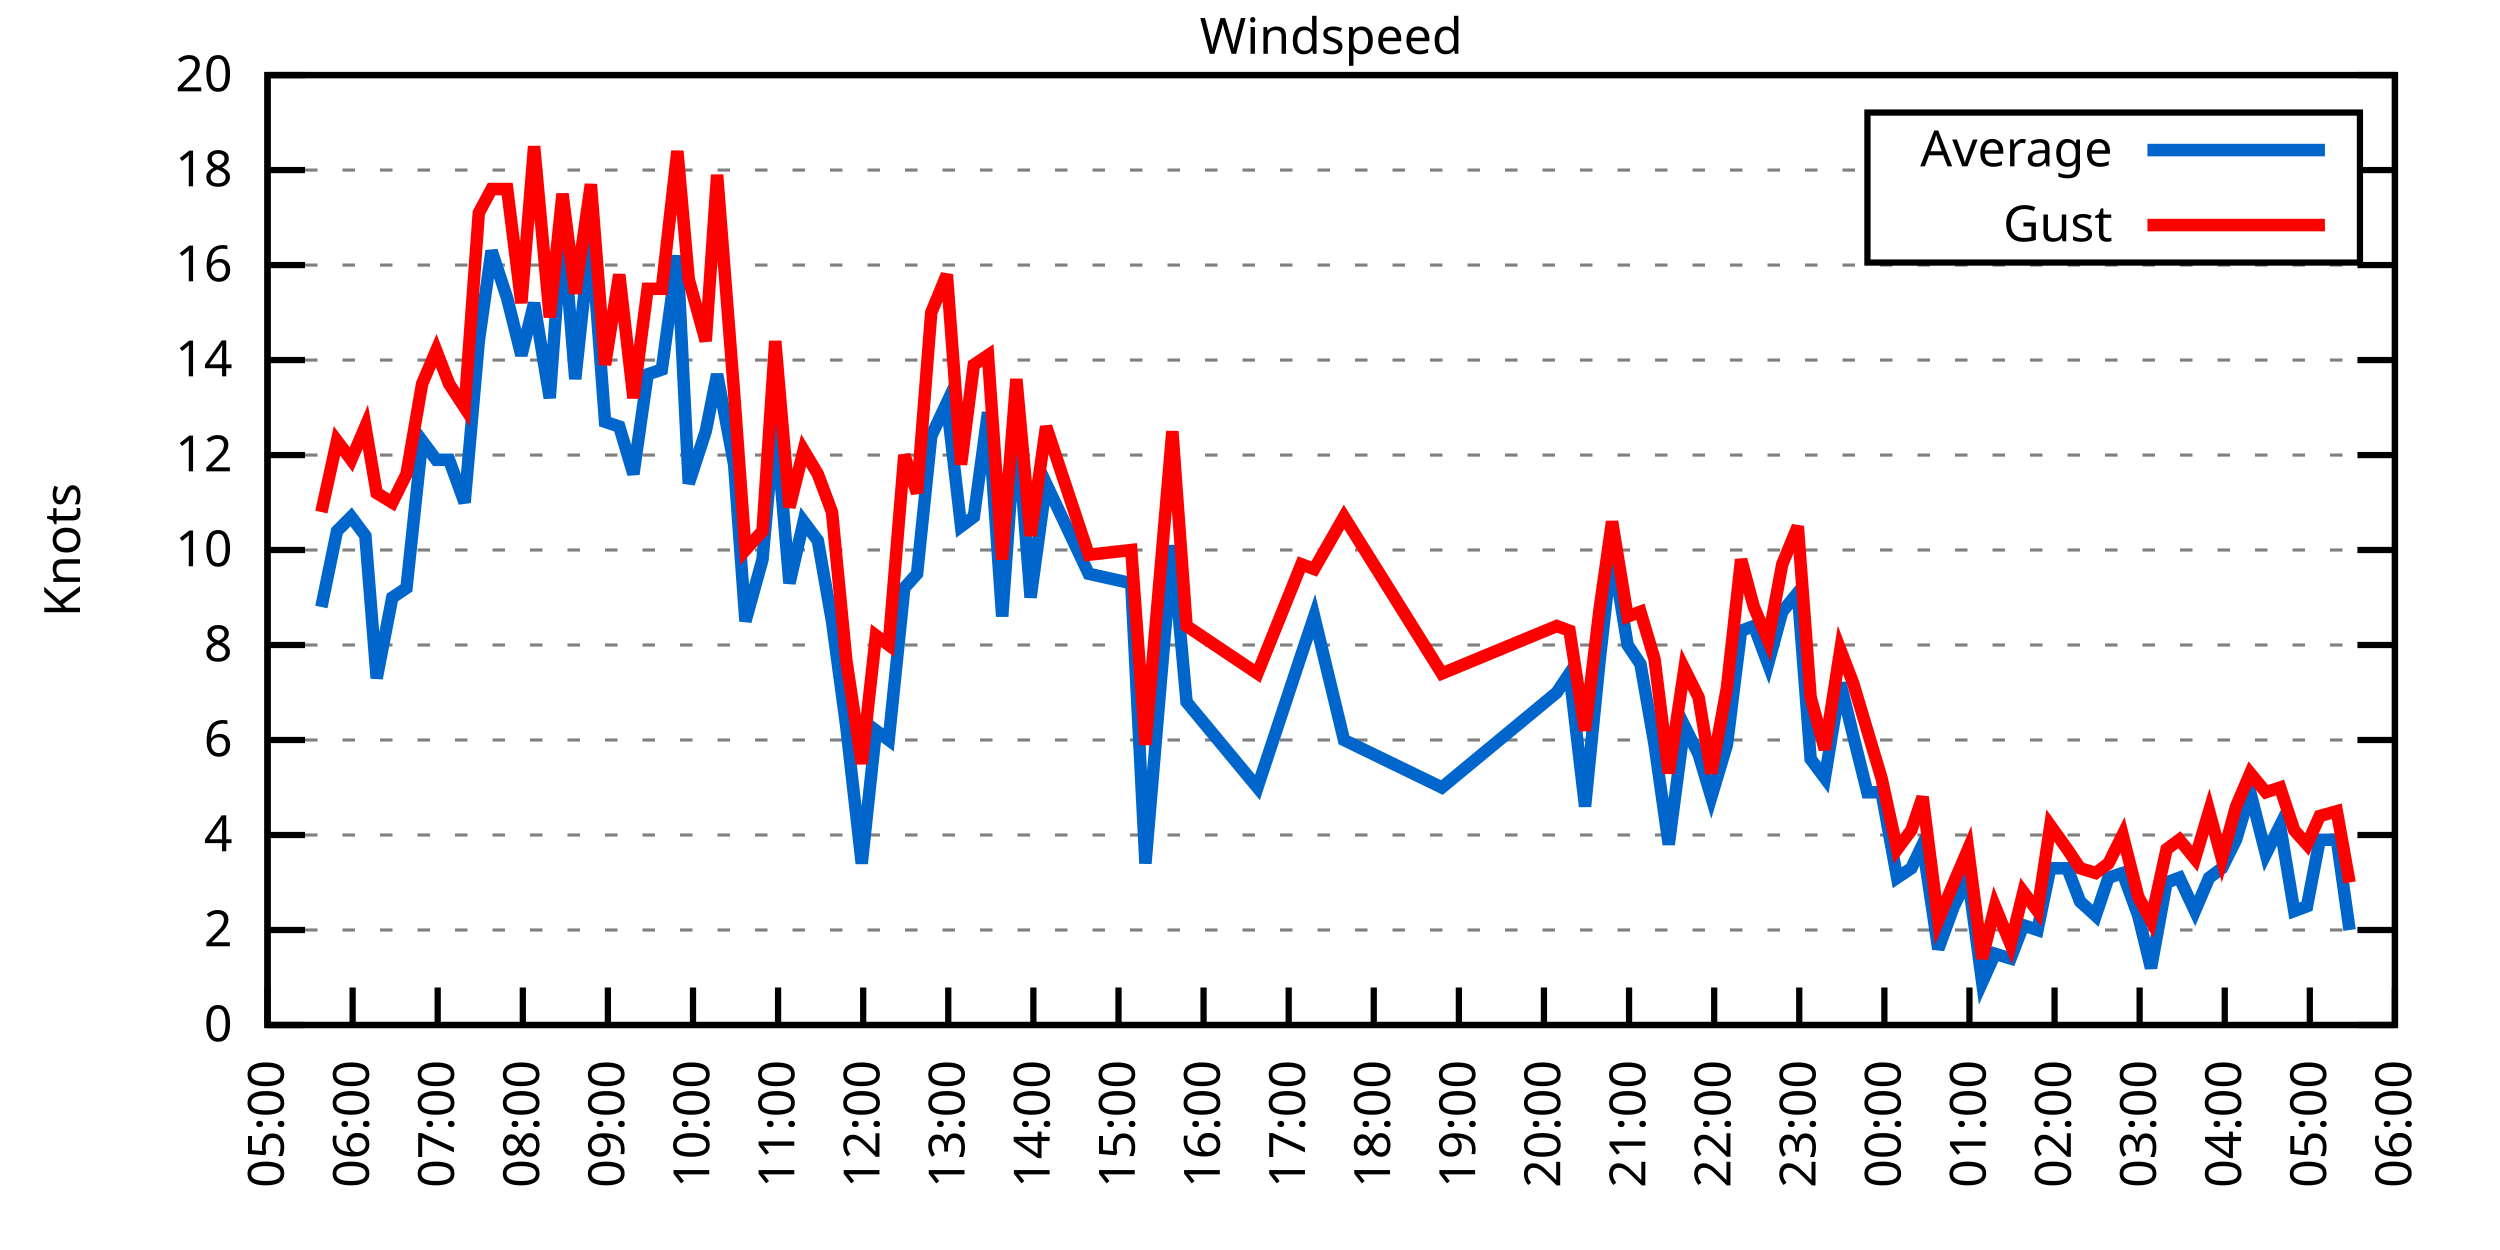
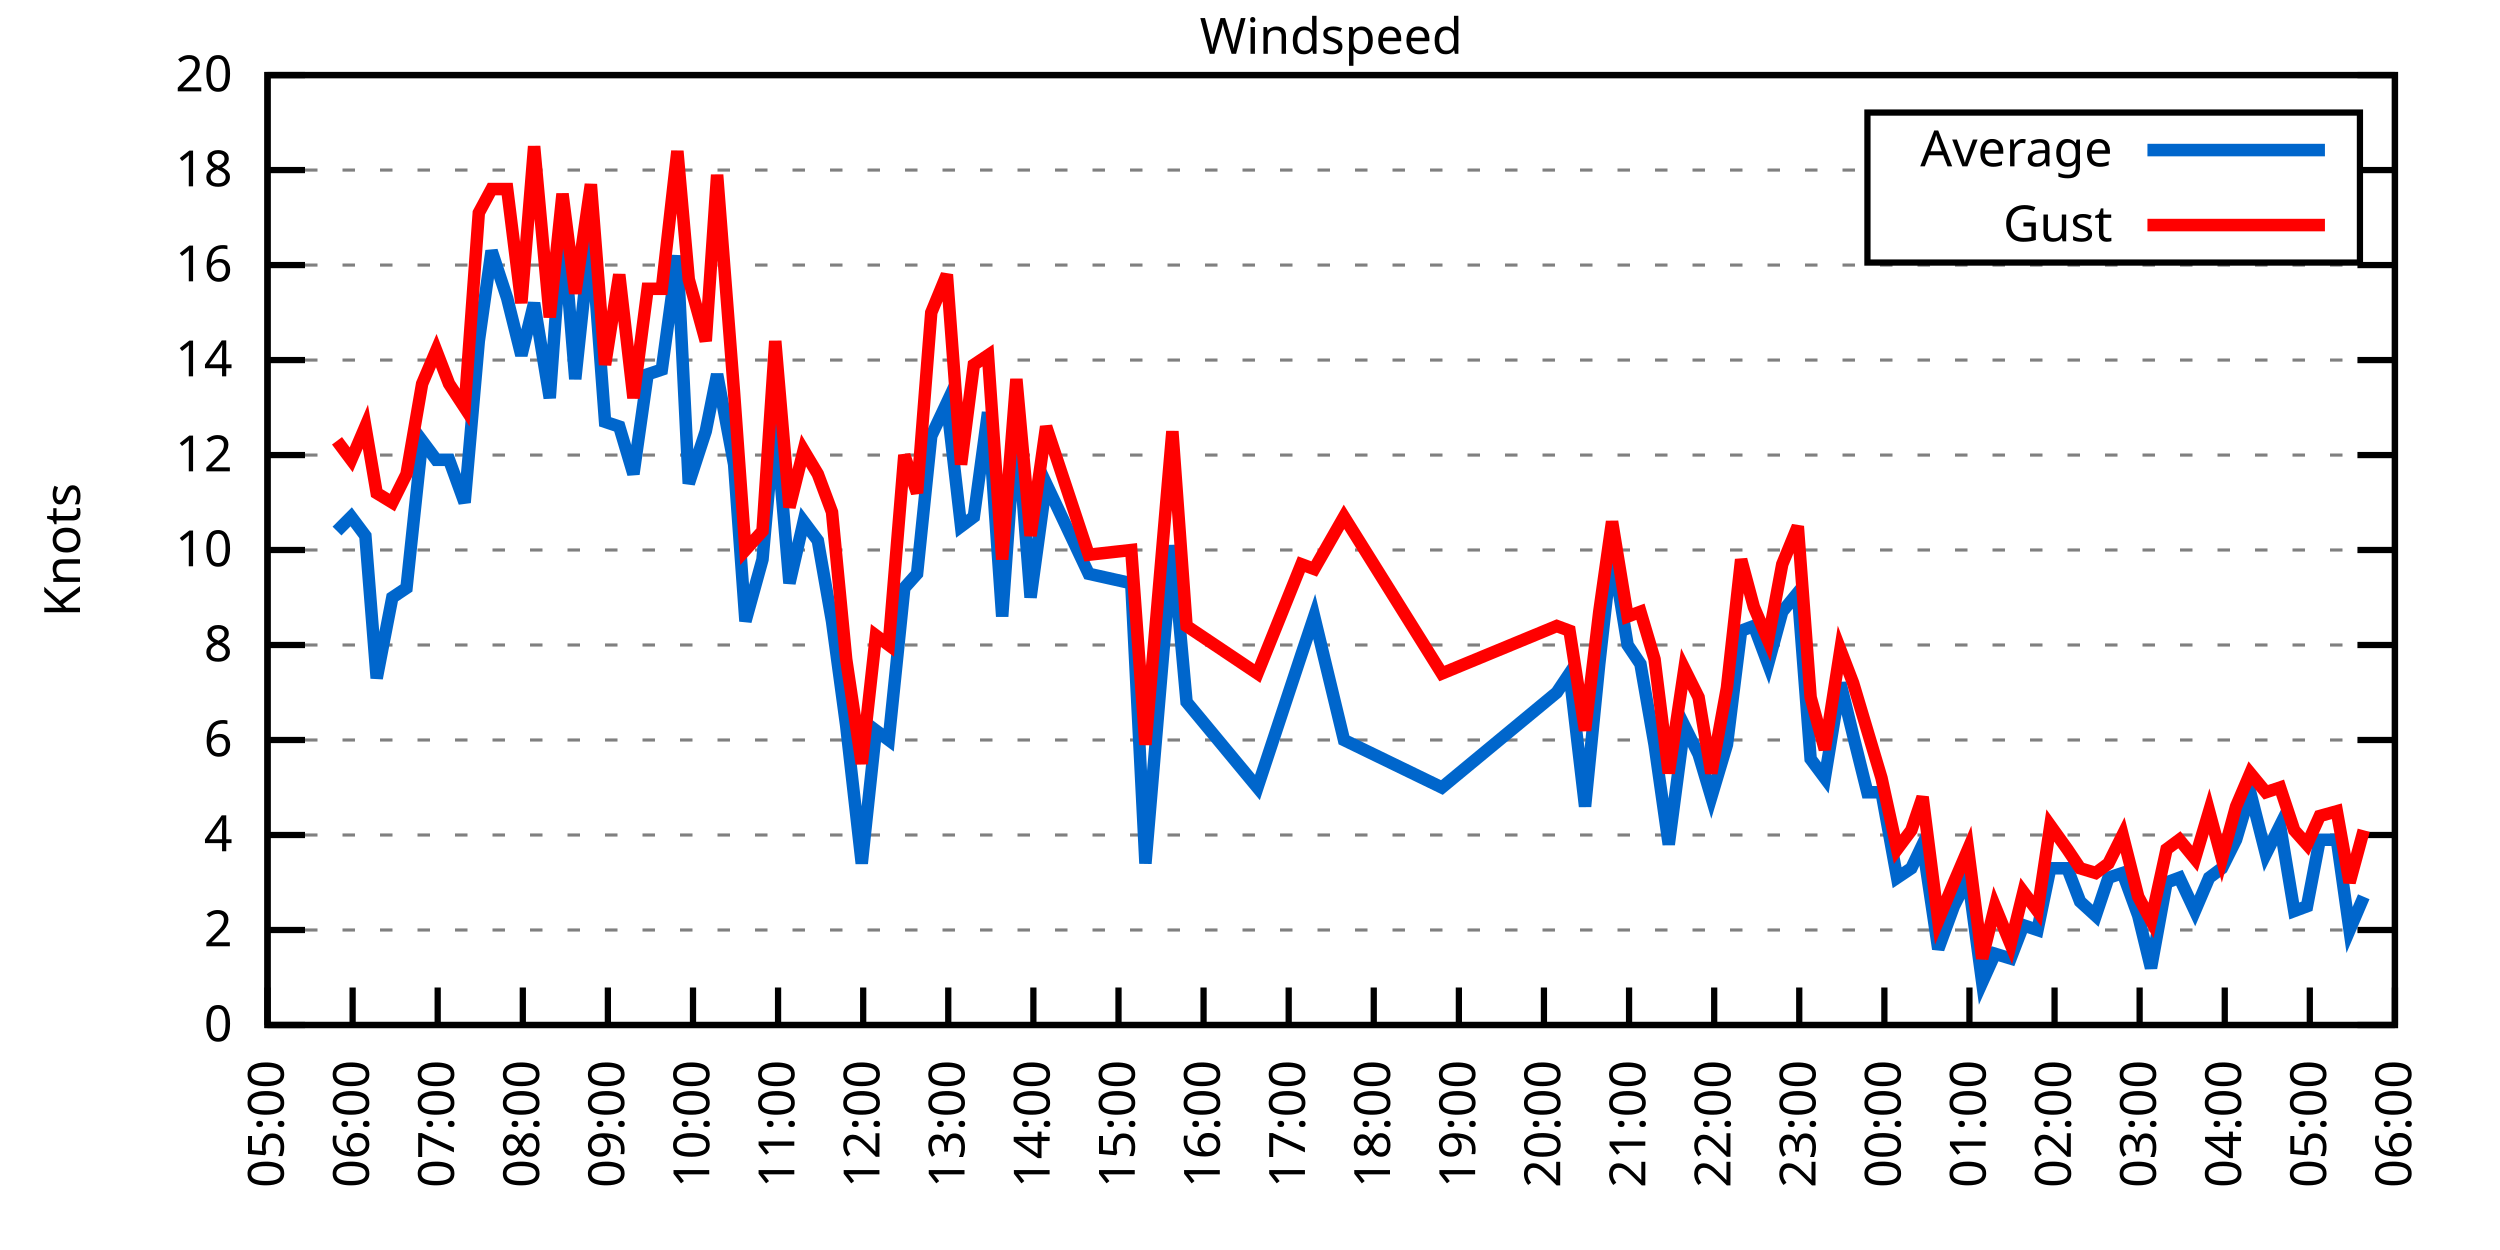
<svg xmlns="http://www.w3.org/2000/svg" xmlns:xlink="http://www.w3.org/1999/xlink" width="400" height="200" viewBox="0 0 400 200">
  <g id="gnuplot_canvas">
    <rect x="0" y="0" width="400" height="200" fill="none" />
    <defs>
      <circle id="gpDot" r="0.5" stroke-width="0.5" stroke="currentColor" />
      <path id="gpPt0" stroke-width="0.333" stroke="currentColor" d="M-1,0 h2 M0,-1 v2" />
      <path id="gpPt1" stroke-width="0.333" stroke="currentColor" d="M-1,-1 L1,1 M1,-1 L-1,1" />
      <path id="gpPt2" stroke-width="0.333" stroke="currentColor" d="M-1,0 L1,0 M0,-1 L0,1 M-1,-1 L1,1 M-1,1 L1,-1" />
      <rect id="gpPt3" stroke-width="0.333" stroke="currentColor" x="-1" y="-1" width="2" height="2" />
      <rect id="gpPt4" stroke-width="0.333" stroke="currentColor" fill="currentColor" x="-1" y="-1" width="2" height="2" />
      <circle id="gpPt5" stroke-width="0.333" stroke="currentColor" cx="0" cy="0" r="1" />
      <use xlink:href="#gpPt5" id="gpPt6" fill="currentColor" stroke="none" />
      <path id="gpPt7" stroke-width="0.333" stroke="currentColor" d="M0,-1.33 L-1.33,0.67 L1.33,0.67 z" />
      <use xlink:href="#gpPt7" id="gpPt8" fill="currentColor" stroke="none" />
      <use xlink:href="#gpPt7" id="gpPt9" stroke="currentColor" transform="rotate(180)" />
      <use xlink:href="#gpPt9" id="gpPt10" fill="currentColor" stroke="none" />
      <use xlink:href="#gpPt3" id="gpPt11" stroke="currentColor" transform="rotate(45)" />
      <use xlink:href="#gpPt11" id="gpPt12" fill="currentColor" stroke="none" />
      <path id="gpPt13" stroke-width="0.333" stroke="currentColor" d="M0,1.330 L1.265,0.411 L0.782,-1.067 L-0.782,-1.076 L-1.265,0.411 z" />
      <use xlink:href="#gpPt13" id="gpPt14" fill="currentColor" stroke="none" />
      <filter id="textbox" filterUnits="objectBoundingBox" x="0" y="0" height="1" width="1">
        <feFlood flood-color="white" flood-opacity="1" result="bgnd" />
        <feComposite in="SourceGraphic" in2="bgnd" operator="atop" />
      </filter>
      <filter id="greybox" filterUnits="objectBoundingBox" x="0" y="0" height="1" width="1">
        <feFlood flood-color="lightgrey" flood-opacity="1" result="grey" />
        <feComposite in="SourceGraphic" in2="grey" operator="atop" />
      </filter>
    </defs>
    <g fill="none" color="white" stroke="currentColor" stroke-width="1.00" stroke-linecap="butt" stroke-linejoin="miter">
</g>
    <g fill="none" color="black" stroke="currentColor" stroke-width="1.00" stroke-linecap="butt" stroke-linejoin="miter">
      <g stroke="none" shape-rendering="crispEdges">
        <polygon fill="rgb(255, 255, 255)" points="42.80,164.00 383.18,164.00 383.18,12.02 42.80,12.02 " />
      </g>
    </g>
    <g fill="none" color="black" stroke="currentColor" stroke-width="1.00" stroke-linecap="butt" stroke-linejoin="miter">
</g>
    <g fill="none" color="black" stroke="black" stroke-width="0.50" stroke-linecap="butt" stroke-linejoin="miter">
</g>
    <g fill="none" color="gray" stroke="currentColor" stroke-width="0.50" stroke-linecap="butt" stroke-linejoin="miter">
      <path stroke="gray" stroke-dasharray="2,4" class="gridline" d="M42.80,164.00 L383.19,164.00  " />
    </g>
    <g fill="none" color="gray" stroke="gray" stroke-width="1.00" stroke-linecap="butt" stroke-linejoin="miter">
</g>
    <g fill="none" color="black" stroke="currentColor" stroke-width="1.00" stroke-linecap="butt" stroke-linejoin="miter">
      <path stroke="black" d="M42.80,164.00 L48.80,164.00 M383.19,164.00 L377.19,164.00  " />
      <g transform="translate(37.20,166.60)" stroke="none" fill="black" font-family="Sans" font-size="8.00" text-anchor="end">
        <text>
          <tspan font-family="Sans"> 0</tspan>
        </text>
      </g>
    </g>
    <g fill="none" color="black" stroke="currentColor" stroke-width="1.00" stroke-linecap="butt" stroke-linejoin="miter">
</g>
    <g fill="none" color="black" stroke="black" stroke-width="0.50" stroke-linecap="butt" stroke-linejoin="miter">
</g>
    <g fill="none" color="gray" stroke="currentColor" stroke-width="0.50" stroke-linecap="butt" stroke-linejoin="miter">
      <path stroke="gray" stroke-dasharray="2,4" class="gridline" d="M42.80,148.80 L383.19,148.80  " />
    </g>
    <g fill="none" color="gray" stroke="gray" stroke-width="1.00" stroke-linecap="butt" stroke-linejoin="miter">
</g>
    <g fill="none" color="black" stroke="currentColor" stroke-width="1.00" stroke-linecap="butt" stroke-linejoin="miter">
      <path stroke="black" d="M42.80,148.80 L48.80,148.80 M383.19,148.80 L377.19,148.80  " />
      <g transform="translate(37.20,151.40)" stroke="none" fill="black" font-family="Sans" font-size="8.00" text-anchor="end">
        <text>
          <tspan font-family="Sans"> 2</tspan>
        </text>
      </g>
    </g>
    <g fill="none" color="black" stroke="currentColor" stroke-width="1.00" stroke-linecap="butt" stroke-linejoin="miter">
</g>
    <g fill="none" color="black" stroke="black" stroke-width="0.50" stroke-linecap="butt" stroke-linejoin="miter">
</g>
    <g fill="none" color="gray" stroke="currentColor" stroke-width="0.50" stroke-linecap="butt" stroke-linejoin="miter">
      <path stroke="gray" stroke-dasharray="2,4" class="gridline" d="M42.80,133.60 L383.19,133.60  " />
    </g>
    <g fill="none" color="gray" stroke="gray" stroke-width="1.00" stroke-linecap="butt" stroke-linejoin="miter">
</g>
    <g fill="none" color="black" stroke="currentColor" stroke-width="1.00" stroke-linecap="butt" stroke-linejoin="miter">
      <path stroke="black" d="M42.80,133.60 L48.80,133.60 M383.19,133.60 L377.19,133.60  " />
      <g transform="translate(37.20,136.20)" stroke="none" fill="black" font-family="Sans" font-size="8.00" text-anchor="end">
        <text>
          <tspan font-family="Sans"> 4</tspan>
        </text>
      </g>
    </g>
    <g fill="none" color="black" stroke="currentColor" stroke-width="1.00" stroke-linecap="butt" stroke-linejoin="miter">
</g>
    <g fill="none" color="black" stroke="black" stroke-width="0.50" stroke-linecap="butt" stroke-linejoin="miter">
</g>
    <g fill="none" color="gray" stroke="currentColor" stroke-width="0.50" stroke-linecap="butt" stroke-linejoin="miter">
      <path stroke="gray" stroke-dasharray="2,4" class="gridline" d="M42.80,118.40 L383.19,118.40  " />
    </g>
    <g fill="none" color="gray" stroke="gray" stroke-width="1.00" stroke-linecap="butt" stroke-linejoin="miter">
</g>
    <g fill="none" color="black" stroke="currentColor" stroke-width="1.00" stroke-linecap="butt" stroke-linejoin="miter">
      <path stroke="black" d="M42.80,118.40 L48.80,118.40 M383.19,118.40 L377.19,118.40  " />
      <g transform="translate(37.20,121.00)" stroke="none" fill="black" font-family="Sans" font-size="8.00" text-anchor="end">
        <text>
          <tspan font-family="Sans"> 6</tspan>
        </text>
      </g>
    </g>
    <g fill="none" color="black" stroke="currentColor" stroke-width="1.00" stroke-linecap="butt" stroke-linejoin="miter">
</g>
    <g fill="none" color="black" stroke="black" stroke-width="0.50" stroke-linecap="butt" stroke-linejoin="miter">
</g>
    <g fill="none" color="gray" stroke="currentColor" stroke-width="0.50" stroke-linecap="butt" stroke-linejoin="miter">
      <path stroke="gray" stroke-dasharray="2,4" class="gridline" d="M42.80,103.20 L383.19,103.20  " />
    </g>
    <g fill="none" color="gray" stroke="gray" stroke-width="1.00" stroke-linecap="butt" stroke-linejoin="miter">
</g>
    <g fill="none" color="black" stroke="currentColor" stroke-width="1.00" stroke-linecap="butt" stroke-linejoin="miter">
      <path stroke="black" d="M42.80,103.20 L48.80,103.20 M383.19,103.20 L377.19,103.20  " />
      <g transform="translate(37.20,105.80)" stroke="none" fill="black" font-family="Sans" font-size="8.00" text-anchor="end">
        <text>
          <tspan font-family="Sans"> 8</tspan>
        </text>
      </g>
    </g>
    <g fill="none" color="black" stroke="currentColor" stroke-width="1.00" stroke-linecap="butt" stroke-linejoin="miter">
</g>
    <g fill="none" color="black" stroke="black" stroke-width="0.50" stroke-linecap="butt" stroke-linejoin="miter">
</g>
    <g fill="none" color="gray" stroke="currentColor" stroke-width="0.50" stroke-linecap="butt" stroke-linejoin="miter">
      <path stroke="gray" stroke-dasharray="2,4" class="gridline" d="M42.80,88.00 L383.19,88.00  " />
    </g>
    <g fill="none" color="gray" stroke="gray" stroke-width="1.00" stroke-linecap="butt" stroke-linejoin="miter">
</g>
    <g fill="none" color="black" stroke="currentColor" stroke-width="1.00" stroke-linecap="butt" stroke-linejoin="miter">
      <path stroke="black" d="M42.80,88.00 L48.80,88.00 M383.19,88.00 L377.19,88.00  " />
      <g transform="translate(37.20,90.60)" stroke="none" fill="black" font-family="Sans" font-size="8.00" text-anchor="end">
        <text>
          <tspan font-family="Sans"> 10</tspan>
        </text>
      </g>
    </g>
    <g fill="none" color="black" stroke="currentColor" stroke-width="1.00" stroke-linecap="butt" stroke-linejoin="miter">
</g>
    <g fill="none" color="black" stroke="black" stroke-width="0.50" stroke-linecap="butt" stroke-linejoin="miter">
</g>
    <g fill="none" color="gray" stroke="currentColor" stroke-width="0.50" stroke-linecap="butt" stroke-linejoin="miter">
      <path stroke="gray" stroke-dasharray="2,4" class="gridline" d="M42.80,72.81 L383.19,72.81  " />
    </g>
    <g fill="none" color="gray" stroke="gray" stroke-width="1.00" stroke-linecap="butt" stroke-linejoin="miter">
</g>
    <g fill="none" color="black" stroke="currentColor" stroke-width="1.00" stroke-linecap="butt" stroke-linejoin="miter">
      <path stroke="black" d="M42.80,72.81 L48.80,72.81 M383.19,72.81 L377.19,72.81  " />
      <g transform="translate(37.20,75.41)" stroke="none" fill="black" font-family="Sans" font-size="8.00" text-anchor="end">
        <text>
          <tspan font-family="Sans"> 12</tspan>
        </text>
      </g>
    </g>
    <g fill="none" color="black" stroke="currentColor" stroke-width="1.00" stroke-linecap="butt" stroke-linejoin="miter">
</g>
    <g fill="none" color="black" stroke="black" stroke-width="0.50" stroke-linecap="butt" stroke-linejoin="miter">
</g>
    <g fill="none" color="gray" stroke="currentColor" stroke-width="0.50" stroke-linecap="butt" stroke-linejoin="miter">
      <path stroke="gray" stroke-dasharray="2,4" class="gridline" d="M42.80,57.61 L383.19,57.61  " />
    </g>
    <g fill="none" color="gray" stroke="gray" stroke-width="1.00" stroke-linecap="butt" stroke-linejoin="miter">
</g>
    <g fill="none" color="black" stroke="currentColor" stroke-width="1.00" stroke-linecap="butt" stroke-linejoin="miter">
      <path stroke="black" d="M42.80,57.61 L48.80,57.61 M383.19,57.61 L377.19,57.61  " />
      <g transform="translate(37.20,60.21)" stroke="none" fill="black" font-family="Sans" font-size="8.00" text-anchor="end">
        <text>
          <tspan font-family="Sans"> 14</tspan>
        </text>
      </g>
    </g>
    <g fill="none" color="black" stroke="currentColor" stroke-width="1.00" stroke-linecap="butt" stroke-linejoin="miter">
</g>
    <g fill="none" color="black" stroke="black" stroke-width="0.50" stroke-linecap="butt" stroke-linejoin="miter">
</g>
    <g fill="none" color="gray" stroke="currentColor" stroke-width="0.50" stroke-linecap="butt" stroke-linejoin="miter">
      <path stroke="gray" stroke-dasharray="2,4" class="gridline" d="M42.80,42.41 L383.19,42.41  " />
    </g>
    <g fill="none" color="gray" stroke="gray" stroke-width="1.00" stroke-linecap="butt" stroke-linejoin="miter">
</g>
    <g fill="none" color="black" stroke="currentColor" stroke-width="1.00" stroke-linecap="butt" stroke-linejoin="miter">
      <path stroke="black" d="M42.80,42.41 L48.80,42.41 M383.19,42.41 L377.19,42.41  " />
      <g transform="translate(37.20,45.01)" stroke="none" fill="black" font-family="Sans" font-size="8.00" text-anchor="end">
        <text>
          <tspan font-family="Sans"> 16</tspan>
        </text>
      </g>
    </g>
    <g fill="none" color="black" stroke="currentColor" stroke-width="1.00" stroke-linecap="butt" stroke-linejoin="miter">
</g>
    <g fill="none" color="black" stroke="black" stroke-width="0.50" stroke-linecap="butt" stroke-linejoin="miter">
</g>
    <g fill="none" color="gray" stroke="currentColor" stroke-width="0.50" stroke-linecap="butt" stroke-linejoin="miter">
      <path stroke="gray" stroke-dasharray="2,4" class="gridline" d="M42.80,27.21 L298.79,27.21 M377.59,27.21 L383.19,27.21  " />
    </g>
    <g fill="none" color="gray" stroke="gray" stroke-width="1.00" stroke-linecap="butt" stroke-linejoin="miter">
</g>
    <g fill="none" color="black" stroke="currentColor" stroke-width="1.00" stroke-linecap="butt" stroke-linejoin="miter">
      <path stroke="black" d="M42.80,27.21 L48.80,27.21 M383.19,27.21 L377.19,27.21  " />
      <g transform="translate(37.20,29.81)" stroke="none" fill="black" font-family="Sans" font-size="8.00" text-anchor="end">
        <text>
          <tspan font-family="Sans"> 18</tspan>
        </text>
      </g>
    </g>
    <g fill="none" color="black" stroke="currentColor" stroke-width="1.00" stroke-linecap="butt" stroke-linejoin="miter">
</g>
    <g fill="none" color="black" stroke="black" stroke-width="0.50" stroke-linecap="butt" stroke-linejoin="miter">
</g>
    <g fill="none" color="gray" stroke="currentColor" stroke-width="0.50" stroke-linecap="butt" stroke-linejoin="miter">
      <path stroke="gray" stroke-dasharray="2,4" class="gridline" d="M42.80,12.01 L383.19,12.01  " />
    </g>
    <g fill="none" color="gray" stroke="gray" stroke-width="1.00" stroke-linecap="butt" stroke-linejoin="miter">
</g>
    <g fill="none" color="black" stroke="currentColor" stroke-width="1.00" stroke-linecap="butt" stroke-linejoin="miter">
      <path stroke="black" d="M42.80,12.01 L48.80,12.01 M383.19,12.01 L377.19,12.01  " />
      <g transform="translate(37.20,14.61)" stroke="none" fill="black" font-family="Sans" font-size="8.00" text-anchor="end">
        <text>
          <tspan font-family="Sans"> 20</tspan>
        </text>
      </g>
    </g>
    <g fill="none" color="black" stroke="currentColor" stroke-width="1.00" stroke-linecap="butt" stroke-linejoin="miter">
      <path stroke="black" d="M42.80,164.00 L42.80,158.00  " />
      <g transform="translate(45.40,169.60) rotate(270.00)" stroke="none" fill="black" font-family="Sans" font-size="8.00" text-anchor="end">
        <text>
          <tspan font-family="Sans">05:00</tspan>
        </text>
      </g>
    </g>
    <g fill="none" color="black" stroke="currentColor" stroke-width="1.00" stroke-linecap="butt" stroke-linejoin="miter">
      <path stroke="black" d="M56.42,164.00 L56.42,158.00  " />
      <g transform="translate(59.02,169.60) rotate(270.00)" stroke="none" fill="black" font-family="Sans" font-size="8.00" text-anchor="end">
        <text>
          <tspan font-family="Sans">06:00</tspan>
        </text>
      </g>
    </g>
    <g fill="none" color="black" stroke="currentColor" stroke-width="1.00" stroke-linecap="butt" stroke-linejoin="miter">
      <path stroke="black" d="M70.03,164.00 L70.03,158.00  " />
      <g transform="translate(72.63,169.60) rotate(270.00)" stroke="none" fill="black" font-family="Sans" font-size="8.00" text-anchor="end">
        <text>
          <tspan font-family="Sans">07:00</tspan>
        </text>
      </g>
    </g>
    <g fill="none" color="black" stroke="currentColor" stroke-width="1.00" stroke-linecap="butt" stroke-linejoin="miter">
      <path stroke="black" d="M83.65,164.00 L83.65,158.00  " />
      <g transform="translate(86.25,169.60) rotate(270.00)" stroke="none" fill="black" font-family="Sans" font-size="8.00" text-anchor="end">
        <text>
          <tspan font-family="Sans">08:00</tspan>
        </text>
      </g>
    </g>
    <g fill="none" color="black" stroke="currentColor" stroke-width="1.00" stroke-linecap="butt" stroke-linejoin="miter">
      <path stroke="black" d="M97.26,164.00 L97.26,158.00  " />
      <g transform="translate(99.86,169.60) rotate(270.00)" stroke="none" fill="black" font-family="Sans" font-size="8.00" text-anchor="end">
        <text>
          <tspan font-family="Sans">09:00</tspan>
        </text>
      </g>
    </g>
    <g fill="none" color="black" stroke="currentColor" stroke-width="1.00" stroke-linecap="butt" stroke-linejoin="miter">
      <path stroke="black" d="M110.88,164.00 L110.88,158.00  " />
      <g transform="translate(113.48,169.60) rotate(270.00)" stroke="none" fill="black" font-family="Sans" font-size="8.00" text-anchor="end">
        <text>
          <tspan font-family="Sans">10:00</tspan>
        </text>
      </g>
    </g>
    <g fill="none" color="black" stroke="currentColor" stroke-width="1.00" stroke-linecap="butt" stroke-linejoin="miter">
      <path stroke="black" d="M124.49,164.00 L124.49,158.00  " />
      <g transform="translate(127.09,169.60) rotate(270.00)" stroke="none" fill="black" font-family="Sans" font-size="8.00" text-anchor="end">
        <text>
          <tspan font-family="Sans">11:00</tspan>
        </text>
      </g>
    </g>
    <g fill="none" color="black" stroke="currentColor" stroke-width="1.00" stroke-linecap="butt" stroke-linejoin="miter">
      <path stroke="black" d="M138.11,164.00 L138.11,158.00  " />
      <g transform="translate(140.71,169.60) rotate(270.00)" stroke="none" fill="black" font-family="Sans" font-size="8.00" text-anchor="end">
        <text>
          <tspan font-family="Sans">12:00</tspan>
        </text>
      </g>
    </g>
    <g fill="none" color="black" stroke="currentColor" stroke-width="1.00" stroke-linecap="butt" stroke-linejoin="miter">
      <path stroke="black" d="M151.72,164.00 L151.72,158.00  " />
      <g transform="translate(154.32,169.60) rotate(270.00)" stroke="none" fill="black" font-family="Sans" font-size="8.00" text-anchor="end">
        <text>
          <tspan font-family="Sans">13:00</tspan>
        </text>
      </g>
    </g>
    <g fill="none" color="black" stroke="currentColor" stroke-width="1.00" stroke-linecap="butt" stroke-linejoin="miter">
      <path stroke="black" d="M165.34,164.00 L165.34,158.00  " />
      <g transform="translate(167.94,169.60) rotate(270.00)" stroke="none" fill="black" font-family="Sans" font-size="8.00" text-anchor="end">
        <text>
          <tspan font-family="Sans">14:00</tspan>
        </text>
      </g>
    </g>
    <g fill="none" color="black" stroke="currentColor" stroke-width="1.00" stroke-linecap="butt" stroke-linejoin="miter">
      <path stroke="black" d="M178.96,164.00 L178.96,158.00  " />
      <g transform="translate(181.56,169.60) rotate(270.00)" stroke="none" fill="black" font-family="Sans" font-size="8.00" text-anchor="end">
        <text>
          <tspan font-family="Sans">15:00</tspan>
        </text>
      </g>
    </g>
    <g fill="none" color="black" stroke="currentColor" stroke-width="1.00" stroke-linecap="butt" stroke-linejoin="miter">
      <path stroke="black" d="M192.57,164.00 L192.57,158.00  " />
      <g transform="translate(195.17,169.60) rotate(270.00)" stroke="none" fill="black" font-family="Sans" font-size="8.00" text-anchor="end">
        <text>
          <tspan font-family="Sans">16:00</tspan>
        </text>
      </g>
    </g>
    <g fill="none" color="black" stroke="currentColor" stroke-width="1.00" stroke-linecap="butt" stroke-linejoin="miter">
      <path stroke="black" d="M206.19,164.00 L206.19,158.00  " />
      <g transform="translate(208.79,169.60) rotate(270.00)" stroke="none" fill="black" font-family="Sans" font-size="8.00" text-anchor="end">
        <text>
          <tspan font-family="Sans">17:00</tspan>
        </text>
      </g>
    </g>
    <g fill="none" color="black" stroke="currentColor" stroke-width="1.00" stroke-linecap="butt" stroke-linejoin="miter">
      <path stroke="black" d="M219.80,164.00 L219.80,158.00  " />
      <g transform="translate(222.40,169.60) rotate(270.00)" stroke="none" fill="black" font-family="Sans" font-size="8.00" text-anchor="end">
        <text>
          <tspan font-family="Sans">18:00</tspan>
        </text>
      </g>
    </g>
    <g fill="none" color="black" stroke="currentColor" stroke-width="1.00" stroke-linecap="butt" stroke-linejoin="miter">
      <path stroke="black" d="M233.42,164.00 L233.42,158.00  " />
      <g transform="translate(236.02,169.60) rotate(270.00)" stroke="none" fill="black" font-family="Sans" font-size="8.00" text-anchor="end">
        <text>
          <tspan font-family="Sans">19:00</tspan>
        </text>
      </g>
    </g>
    <g fill="none" color="black" stroke="currentColor" stroke-width="1.00" stroke-linecap="butt" stroke-linejoin="miter">
      <path stroke="black" d="M247.03,164.00 L247.03,158.00  " />
      <g transform="translate(249.63,169.60) rotate(270.00)" stroke="none" fill="black" font-family="Sans" font-size="8.00" text-anchor="end">
        <text>
          <tspan font-family="Sans">20:00</tspan>
        </text>
      </g>
    </g>
    <g fill="none" color="black" stroke="currentColor" stroke-width="1.00" stroke-linecap="butt" stroke-linejoin="miter">
      <path stroke="black" d="M260.65,164.00 L260.65,158.00  " />
      <g transform="translate(263.25,169.60) rotate(270.00)" stroke="none" fill="black" font-family="Sans" font-size="8.00" text-anchor="end">
        <text>
          <tspan font-family="Sans">21:00</tspan>
        </text>
      </g>
    </g>
    <g fill="none" color="black" stroke="currentColor" stroke-width="1.00" stroke-linecap="butt" stroke-linejoin="miter">
      <path stroke="black" d="M274.27,164.00 L274.27,158.00  " />
      <g transform="translate(276.87,169.60) rotate(270.00)" stroke="none" fill="black" font-family="Sans" font-size="8.00" text-anchor="end">
        <text>
          <tspan font-family="Sans">22:00</tspan>
        </text>
      </g>
    </g>
    <g fill="none" color="black" stroke="currentColor" stroke-width="1.00" stroke-linecap="butt" stroke-linejoin="miter">
      <path stroke="black" d="M287.88,164.00 L287.88,158.00  " />
      <g transform="translate(290.48,169.60) rotate(270.00)" stroke="none" fill="black" font-family="Sans" font-size="8.00" text-anchor="end">
        <text>
          <tspan font-family="Sans">23:00</tspan>
        </text>
      </g>
    </g>
    <g fill="none" color="black" stroke="currentColor" stroke-width="1.00" stroke-linecap="butt" stroke-linejoin="miter">
      <path stroke="black" d="M301.50,164.00 L301.50,158.00  " />
      <g transform="translate(304.10,169.60) rotate(270.00)" stroke="none" fill="black" font-family="Sans" font-size="8.00" text-anchor="end">
        <text>
          <tspan font-family="Sans">00:00</tspan>
        </text>
      </g>
    </g>
    <g fill="none" color="black" stroke="currentColor" stroke-width="1.00" stroke-linecap="butt" stroke-linejoin="miter">
      <path stroke="black" d="M315.11,164.00 L315.11,158.00  " />
      <g transform="translate(317.71,169.60) rotate(270.00)" stroke="none" fill="black" font-family="Sans" font-size="8.00" text-anchor="end">
        <text>
          <tspan font-family="Sans">01:00</tspan>
        </text>
      </g>
    </g>
    <g fill="none" color="black" stroke="currentColor" stroke-width="1.00" stroke-linecap="butt" stroke-linejoin="miter">
      <path stroke="black" d="M328.73,164.00 L328.73,158.00  " />
      <g transform="translate(331.33,169.60) rotate(270.00)" stroke="none" fill="black" font-family="Sans" font-size="8.00" text-anchor="end">
        <text>
          <tspan font-family="Sans">02:00</tspan>
        </text>
      </g>
    </g>
    <g fill="none" color="black" stroke="currentColor" stroke-width="1.00" stroke-linecap="butt" stroke-linejoin="miter">
      <path stroke="black" d="M342.34,164.00 L342.34,158.00  " />
      <g transform="translate(344.94,169.60) rotate(270.00)" stroke="none" fill="black" font-family="Sans" font-size="8.00" text-anchor="end">
        <text>
          <tspan font-family="Sans">03:00</tspan>
        </text>
      </g>
    </g>
    <g fill="none" color="black" stroke="currentColor" stroke-width="1.00" stroke-linecap="butt" stroke-linejoin="miter">
      <path stroke="black" d="M355.96,164.00 L355.96,158.00  " />
      <g transform="translate(358.56,169.60) rotate(270.00)" stroke="none" fill="black" font-family="Sans" font-size="8.00" text-anchor="end">
        <text>
          <tspan font-family="Sans">04:00</tspan>
        </text>
      </g>
    </g>
    <g fill="none" color="black" stroke="currentColor" stroke-width="1.00" stroke-linecap="butt" stroke-linejoin="miter">
      <path stroke="black" d="M369.57,164.00 L369.57,158.00  " />
      <g transform="translate(372.17,169.60) rotate(270.00)" stroke="none" fill="black" font-family="Sans" font-size="8.00" text-anchor="end">
        <text>
          <tspan font-family="Sans">05:00</tspan>
        </text>
      </g>
    </g>
    <g fill="none" color="black" stroke="currentColor" stroke-width="1.00" stroke-linecap="butt" stroke-linejoin="miter">
      <path stroke="black" d="M383.19,164.00 L383.19,158.00  " />
      <g transform="translate(385.79,169.60) rotate(270.00)" stroke="none" fill="black" font-family="Sans" font-size="8.00" text-anchor="end">
        <text>
          <tspan font-family="Sans">06:00</tspan>
        </text>
      </g>
    </g>
    <g fill="none" color="black" stroke="currentColor" stroke-width="1.00" stroke-linecap="butt" stroke-linejoin="miter">
</g>
    <g fill="none" color="black" stroke="currentColor" stroke-width="1.00" stroke-linecap="butt" stroke-linejoin="miter">
      <path stroke="black" d="M42.80,12.01 L42.80,164.00 L383.19,164.00 L383.19,12.01 L42.80,12.01 Z  " />
    </g>
    <g fill="none" color="black" stroke="currentColor" stroke-width="1.00" stroke-linecap="butt" stroke-linejoin="miter">
</g>
    <g fill="none" color="black" stroke="currentColor" stroke-width="1.00" stroke-linecap="butt" stroke-linejoin="miter">
      <path stroke="black" d="M298.79,42.01 L298.79,18.01 L377.59,18.01 L377.59,42.01 L298.79,42.01 Z  " />
    </g>
    <g id="Windspeed_plot_1">
      <g fill="none" color="white" stroke="black" stroke-width="2.00" stroke-linecap="butt" stroke-linejoin="miter">
</g>
      <g fill="none" color="black" stroke="currentColor" stroke-width="2.00" stroke-linecap="butt" stroke-linejoin="miter">
        <g transform="translate(337.99,26.61)" stroke="none" fill="black" font-family="Sans" font-size="8.00" text-anchor="end">
          <text>
            <tspan font-family="Sans">Average</tspan>
          </text>
        </g>
      </g>
      <g fill="none" color="black" stroke="currentColor" stroke-width="2.00" stroke-linecap="butt" stroke-linejoin="miter">
-         <path stroke="rgb(  0, 102, 204)" d="M343.59,24.01 L371.99,24.01 M51.42,97.12 L53.92,84.97 L56.19,82.69 L58.46,85.73 L60.27,108.52 L62.77,95.60   L65.04,94.08 L67.54,70.53 L69.80,73.57 L71.85,73.57 L74.34,80.41 L76.61,54.57 L78.65,40.13 L81.15,47.73   L83.42,56.85 L85.46,48.49 L87.96,63.69 L90.00,35.57 L92.04,60.65 L94.54,37.09 L96.81,67.49 L99.08,68.25   L101.35,75.85 L103.62,59.89 L105.89,59.13 L108.38,40.89 L110.20,77.37 L112.92,69.01 L114.74,59.89 L117.46,74.33   L119.27,99.40 L122.00,89.52 L124.04,66.73 L126.31,93.32 L128.58,83.45 L130.85,86.49 L133.12,99.40 L135.39,116.12   L137.88,138.16 L140.15,116.88 L142.19,118.40 L144.69,94.08 L146.73,91.80 L149.00,69.77 L151.50,64.45 L153.77,84.21   L155.81,82.69 L158.08,65.97 L160.35,98.64 L162.62,66.73 L164.89,95.60 L167.38,77.37 L174.19,91.80 L181.00,93.32   L183.27,138.16 L187.58,87.25 L189.85,112.32 L201.19,126.00 L208.23,104.72 L210.27,98.64 L215.04,118.40 L230.70,126.00   L249.08,110.80 L251.12,107.76 L253.61,129.04 L255.88,106.24 L257.93,88.00 L260.42,103.20 L262.47,106.24 L264.73,119.16   L267.00,135.12 L269.50,116.12 L271.77,120.68 L273.81,127.52 L276.31,119.16 L278.58,100.92 L280.62,100.16 L282.89,106.24   L285.16,97.88 L287.65,94.84 L289.70,121.44 L291.97,124.48 L294.46,109.28 L296.50,117.64 L298.77,126.76 L301.04,126.76   L303.54,140.44 L305.81,138.92 L307.62,135.12 L310.12,151.84 L312.62,145.00 L314.89,140.44 L317.15,157.16 L319.20,152.60   L321.69,153.36 L323.74,148.04 L326.00,148.80 L328.05,138.92 L330.77,138.92 L332.81,144.24 L335.31,146.52 L337.35,140.44   L339.62,139.68 L342.12,146.52 L344.16,154.88 L346.65,141.20 L348.70,140.44 L351.19,145.76 L353.46,140.44 L355.50,138.92   L357.77,134.36 L360.04,126.76 L362.54,136.64 L364.81,132.08 L367.08,145.76 L369.12,145.00 L371.16,134.36 L373.89,134.36   L375.93,148.80  " />
+         <path stroke="rgb(  0, 102, 204)" d="M343.59,24.01 L371.99,24.01 M53.92,84.97 L56.19,82.69 L58.46,85.73 L60.27,108.52 L62.77,95.60 L65.04,94.08   L67.54,70.53 L69.80,73.57 L71.85,73.57 L74.34,80.41 L76.61,54.57 L78.65,40.13 L81.15,47.73 L83.42,56.85   L85.46,48.49 L87.96,63.69 L90.00,35.57 L92.04,60.65 L94.54,37.09 L96.81,67.49 L99.08,68.25 L101.35,75.85   L103.62,59.89 L105.89,59.13 L108.38,40.89 L110.20,77.37 L112.92,69.01 L114.74,59.89 L117.46,74.33 L119.27,99.40   L122.00,89.52 L124.04,66.73 L126.31,93.32 L128.58,83.45 L130.85,86.49 L133.12,99.40 L135.39,116.12 L137.88,138.16   L140.15,116.88 L142.19,118.40 L144.69,94.08 L146.73,91.80 L149.00,69.77 L151.50,64.45 L153.77,84.21 L155.81,82.69   L158.08,65.97 L160.35,98.64 L162.62,66.73 L164.89,95.60 L167.38,77.37 L174.19,91.80 L181.00,93.32 L183.27,138.16   L187.58,87.25 L189.85,112.32 L201.19,126.00 L208.23,104.72 L210.27,98.64 L215.04,118.40 L230.70,126.00 L249.08,110.80   L251.12,107.76 L253.61,129.04 L255.88,106.24 L257.93,88.00 L260.42,103.20 L262.47,106.24 L264.73,119.16 L267.00,135.12   L269.50,116.12 L271.77,120.68 L273.81,127.52 L276.31,119.16 L278.58,100.92 L280.62,100.16 L282.89,106.24 L285.16,97.88   L287.65,94.84 L289.70,121.44 L291.97,124.48 L294.46,109.28 L296.50,117.64 L298.77,126.76 L301.04,126.76 L303.54,140.44   L305.81,138.92 L307.62,135.12 L310.12,151.84 L312.62,145.00 L314.89,140.44 L317.15,157.16 L319.20,152.60 L321.69,153.36   L323.74,148.04 L326.00,148.80 L328.05,138.92 L330.77,138.92 L332.81,144.24 L335.31,146.52 L337.35,140.44 L339.62,139.68   L342.12,146.52 L344.16,154.88 L346.65,141.20 L348.70,140.44 L351.19,145.76 L353.46,140.44 L355.50,138.92 L357.77,134.36   L360.04,126.76 L362.54,136.64 L364.81,132.08 L367.08,145.76 L369.12,145.00 L371.16,134.36 L373.89,134.36 L375.93,148.80   L378.20,143.48  " />
      </g>
    </g>
    <g id="Windspeed_plot_2">
      <g fill="none" color="black" stroke="currentColor" stroke-width="2.00" stroke-linecap="butt" stroke-linejoin="miter">
        <g transform="translate(337.99,38.61)" stroke="none" fill="black" font-family="Sans" font-size="8.00" text-anchor="end">
          <text>
            <tspan font-family="Sans">Gust</tspan>
          </text>
        </g>
      </g>
      <g fill="none" color="black" stroke="currentColor" stroke-width="2.00" stroke-linecap="butt" stroke-linejoin="miter">
-         <path stroke="rgb(255,   0,   0)" d="M343.59,36.01 L371.99,36.01 M51.42,81.93 L53.92,70.53 L56.19,73.57 L58.46,68.25 L60.27,78.89 L62.77,80.41   L65.04,75.85 L67.54,61.41 L69.80,56.09 L71.85,61.41 L74.34,65.21 L76.61,34.05 L78.65,30.25 L81.15,30.25   L83.42,48.49 L85.46,23.41 L87.96,50.77 L90.00,31.01 L92.04,46.97 L94.54,29.49 L96.81,58.37 L99.08,43.93   L101.35,63.69 L103.62,46.21 L105.89,46.21 L108.38,24.17 L110.20,44.69 L112.92,54.57 L114.74,27.97 L117.46,62.93   L119.27,88.00 L122.00,84.97 L124.04,54.57 L126.31,81.17 L128.58,72.05 L130.85,75.85 L133.12,81.93 L135.39,105.48   L137.88,122.20 L140.15,101.68 L142.19,103.20 L144.69,72.81 L146.73,78.89 L149.00,50.01 L151.50,43.93 L153.77,74.33   L155.81,58.37 L158.08,56.85 L160.35,89.52 L162.62,60.65 L164.89,85.73 L167.38,68.25 L174.19,88.76 L181.00,88.00   L183.27,119.16 L187.58,69.01 L189.85,100.16 L201.19,107.76 L208.23,90.28 L210.27,91.04 L215.04,82.69 L230.70,107.76   L249.08,100.16 L251.12,100.92 L253.61,116.88 L255.88,97.88 L257.93,83.45 L260.42,98.64 L262.47,97.88 L264.73,105.48   L267.00,123.72 L269.50,107.00 L271.77,111.56 L273.81,123.72 L276.31,110.04 L278.58,89.52 L280.62,97.12 L282.89,102.44   L285.16,90.28 L287.65,84.21 L289.70,111.56 L291.97,119.92 L294.46,103.96 L296.50,109.28 L298.77,116.88 L301.04,124.48   L303.54,135.88 L305.81,132.84 L307.62,127.52 L310.12,147.28 L312.62,141.20 L314.89,135.88 L317.15,153.36 L319.20,145.00   L321.69,151.08 L323.74,142.72 L326.00,145.76 L328.05,132.08 L330.77,135.88 L332.81,138.92 L335.31,139.68 L337.35,138.16   L339.62,133.60 L342.12,143.48 L344.16,147.28 L346.65,135.88 L348.70,134.36 L351.19,137.40 L353.46,129.80 L355.50,137.40   L357.77,129.04 L360.04,123.72 L362.54,126.76 L364.81,126.00 L367.08,132.84 L369.12,135.12 L371.16,130.56 L373.89,129.80   L375.93,141.20  " />
+         <path stroke="rgb(255,   0,   0)" d="M343.59,36.01 L371.99,36.01 M53.92,70.53 L56.19,73.57 L58.46,68.25 L60.27,78.89 L62.77,80.41 L65.04,75.85   L67.54,61.41 L69.80,56.09 L71.85,61.41 L74.34,65.21 L76.61,34.05 L78.65,30.25 L81.15,30.25 L83.42,48.49   L85.46,23.41 L87.96,50.77 L90.00,31.01 L92.04,46.97 L94.54,29.49 L96.81,58.37 L99.08,43.93 L101.35,63.69   L103.62,46.21 L105.89,46.21 L108.38,24.17 L110.20,44.69 L112.92,54.57 L114.74,27.97 L117.46,62.93 L119.27,88.00   L122.00,84.97 L124.04,54.57 L126.31,81.17 L128.58,72.05 L130.85,75.85 L133.12,81.93 L135.39,105.48 L137.88,122.20   L140.15,101.68 L142.19,103.20 L144.69,72.81 L146.73,78.89 L149.00,50.01 L151.50,43.93 L153.77,74.33 L155.81,58.37   L158.08,56.85 L160.35,89.52 L162.62,60.65 L164.89,85.73 L167.38,68.25 L174.19,88.76 L181.00,88.00 L183.27,119.16   L187.58,69.01 L189.85,100.16 L201.19,107.76 L208.23,90.28 L210.27,91.04 L215.04,82.69 L230.70,107.76 L249.08,100.16   L251.12,100.92 L253.61,116.88 L255.88,97.88 L257.93,83.45 L260.42,98.64 L262.47,97.88 L264.73,105.48 L267.00,123.72   L269.50,107.00 L271.77,111.56 L273.81,123.72 L276.31,110.04 L278.58,89.52 L280.62,97.12 L282.89,102.44 L285.16,90.28   L287.65,84.21 L289.70,111.56 L291.97,119.92 L294.46,103.96 L296.50,109.28 L298.77,116.88 L301.04,124.48 L303.54,135.88   L305.81,132.84 L307.62,127.52 L310.12,147.28 L312.62,141.20 L314.89,135.88 L317.15,153.36 L319.20,145.00 L321.69,151.08   L323.74,142.72 L326.00,145.76 L328.05,132.08 L330.77,135.88 L332.81,138.92 L335.31,139.68 L337.35,138.16 L339.62,133.60   L342.12,143.48 L344.16,147.28 L346.65,135.88 L348.70,134.36 L351.19,137.40 L353.46,129.80 L355.50,137.40 L357.77,129.04   L360.04,123.72 L362.54,126.76 L364.81,126.00 L367.08,132.84 L369.12,135.12 L371.16,130.56 L373.89,129.80 L375.93,141.20   L378.20,132.84  " />
      </g>
    </g>
    <g fill="none" color="black" stroke="currentColor" stroke-width="2.00" stroke-linecap="butt" stroke-linejoin="miter">
</g>
    <g fill="none" color="black" stroke="black" stroke-width="1.00" stroke-linecap="butt" stroke-linejoin="miter">
</g>
    <g fill="none" color="black" stroke="currentColor" stroke-width="1.00" stroke-linecap="butt" stroke-linejoin="miter">
      <path stroke="black" d="M42.80,12.01 L42.80,164.00 L383.19,164.00 L383.19,12.01 L42.80,12.01 Z  " />
      <g transform="translate(12.80,88.01) rotate(270.00)" stroke="none" fill="black" font-family="Sans" font-size="8.00" text-anchor="middle">
        <text>
          <tspan font-family="Sans">Knots</tspan>
        </text>
      </g>
    </g>
    <g fill="none" color="black" stroke="currentColor" stroke-width="1.00" stroke-linecap="butt" stroke-linejoin="miter">
</g>
    <g fill="none" color="black" stroke="currentColor" stroke-width="1.00" stroke-linecap="butt" stroke-linejoin="miter">
      <g transform="translate(212.99,8.61)" stroke="none" fill="black" font-family="Sans" font-size="8.00" text-anchor="middle">
        <text>
          <tspan font-family="Sans">Windspeed</tspan>
        </text>
      </g>
    </g>
    <g fill="none" color="black" stroke="currentColor" stroke-width="1.00" stroke-linecap="butt" stroke-linejoin="miter">
</g>
  </g>
</svg>
